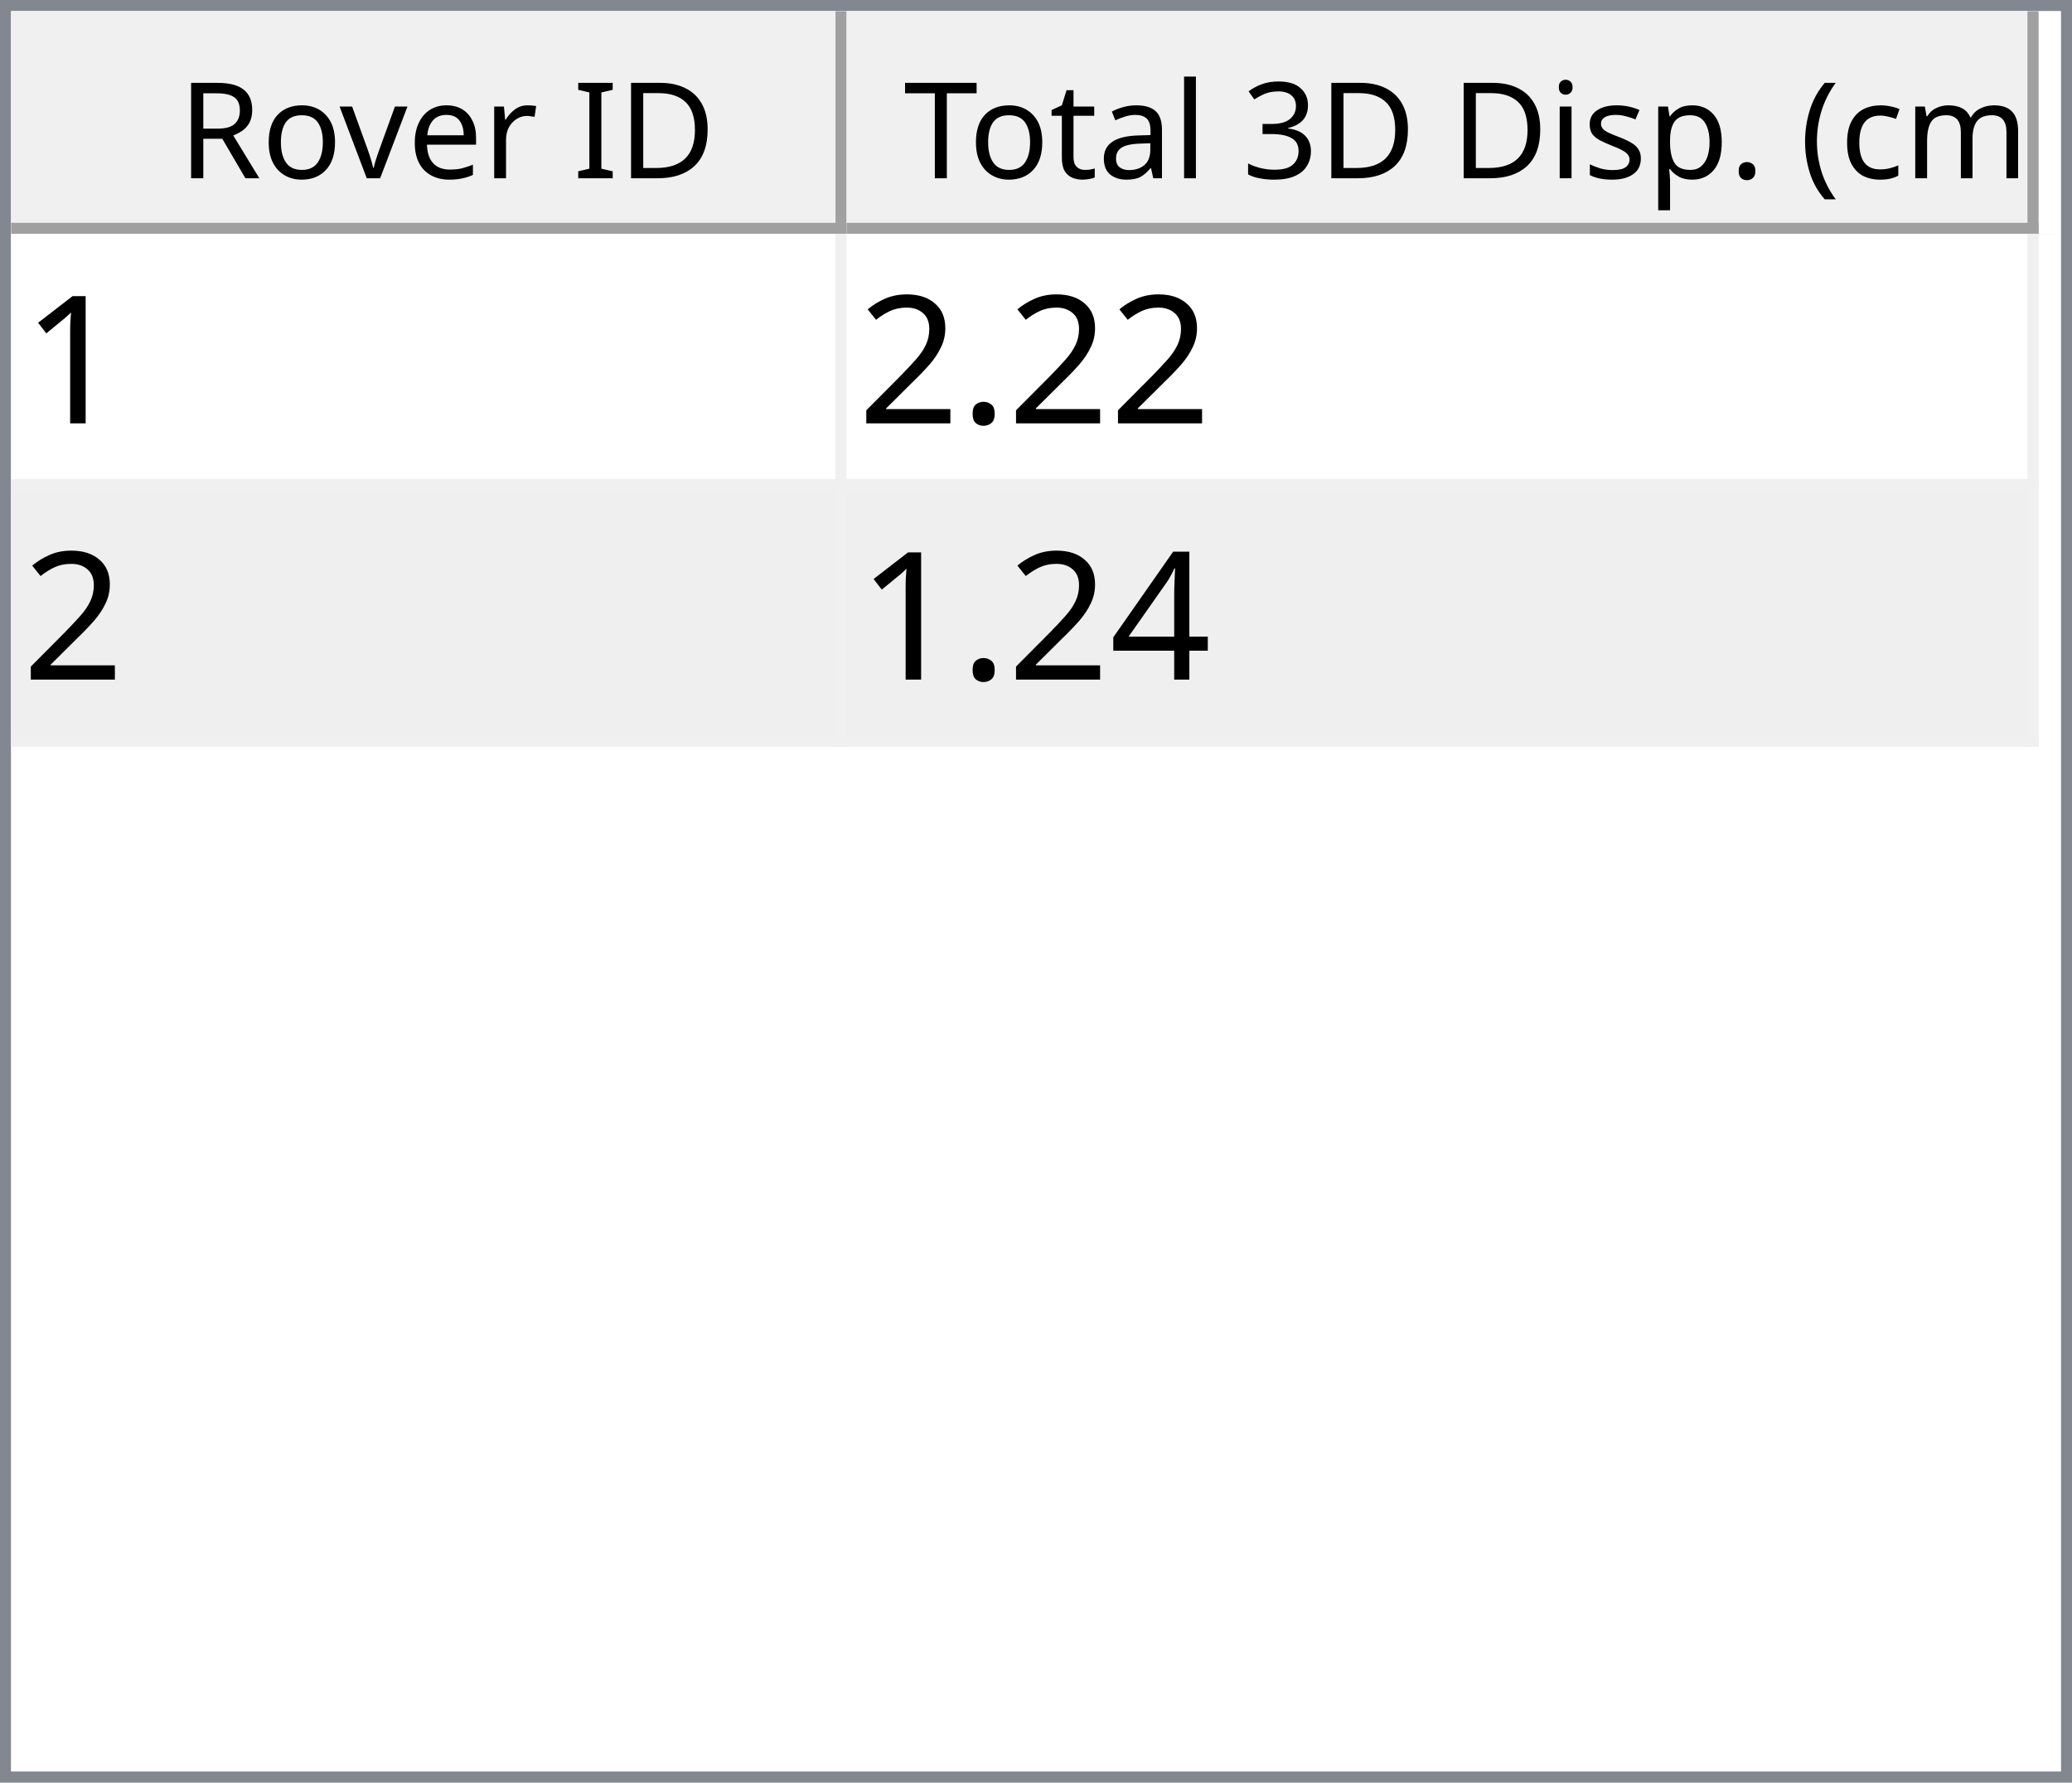
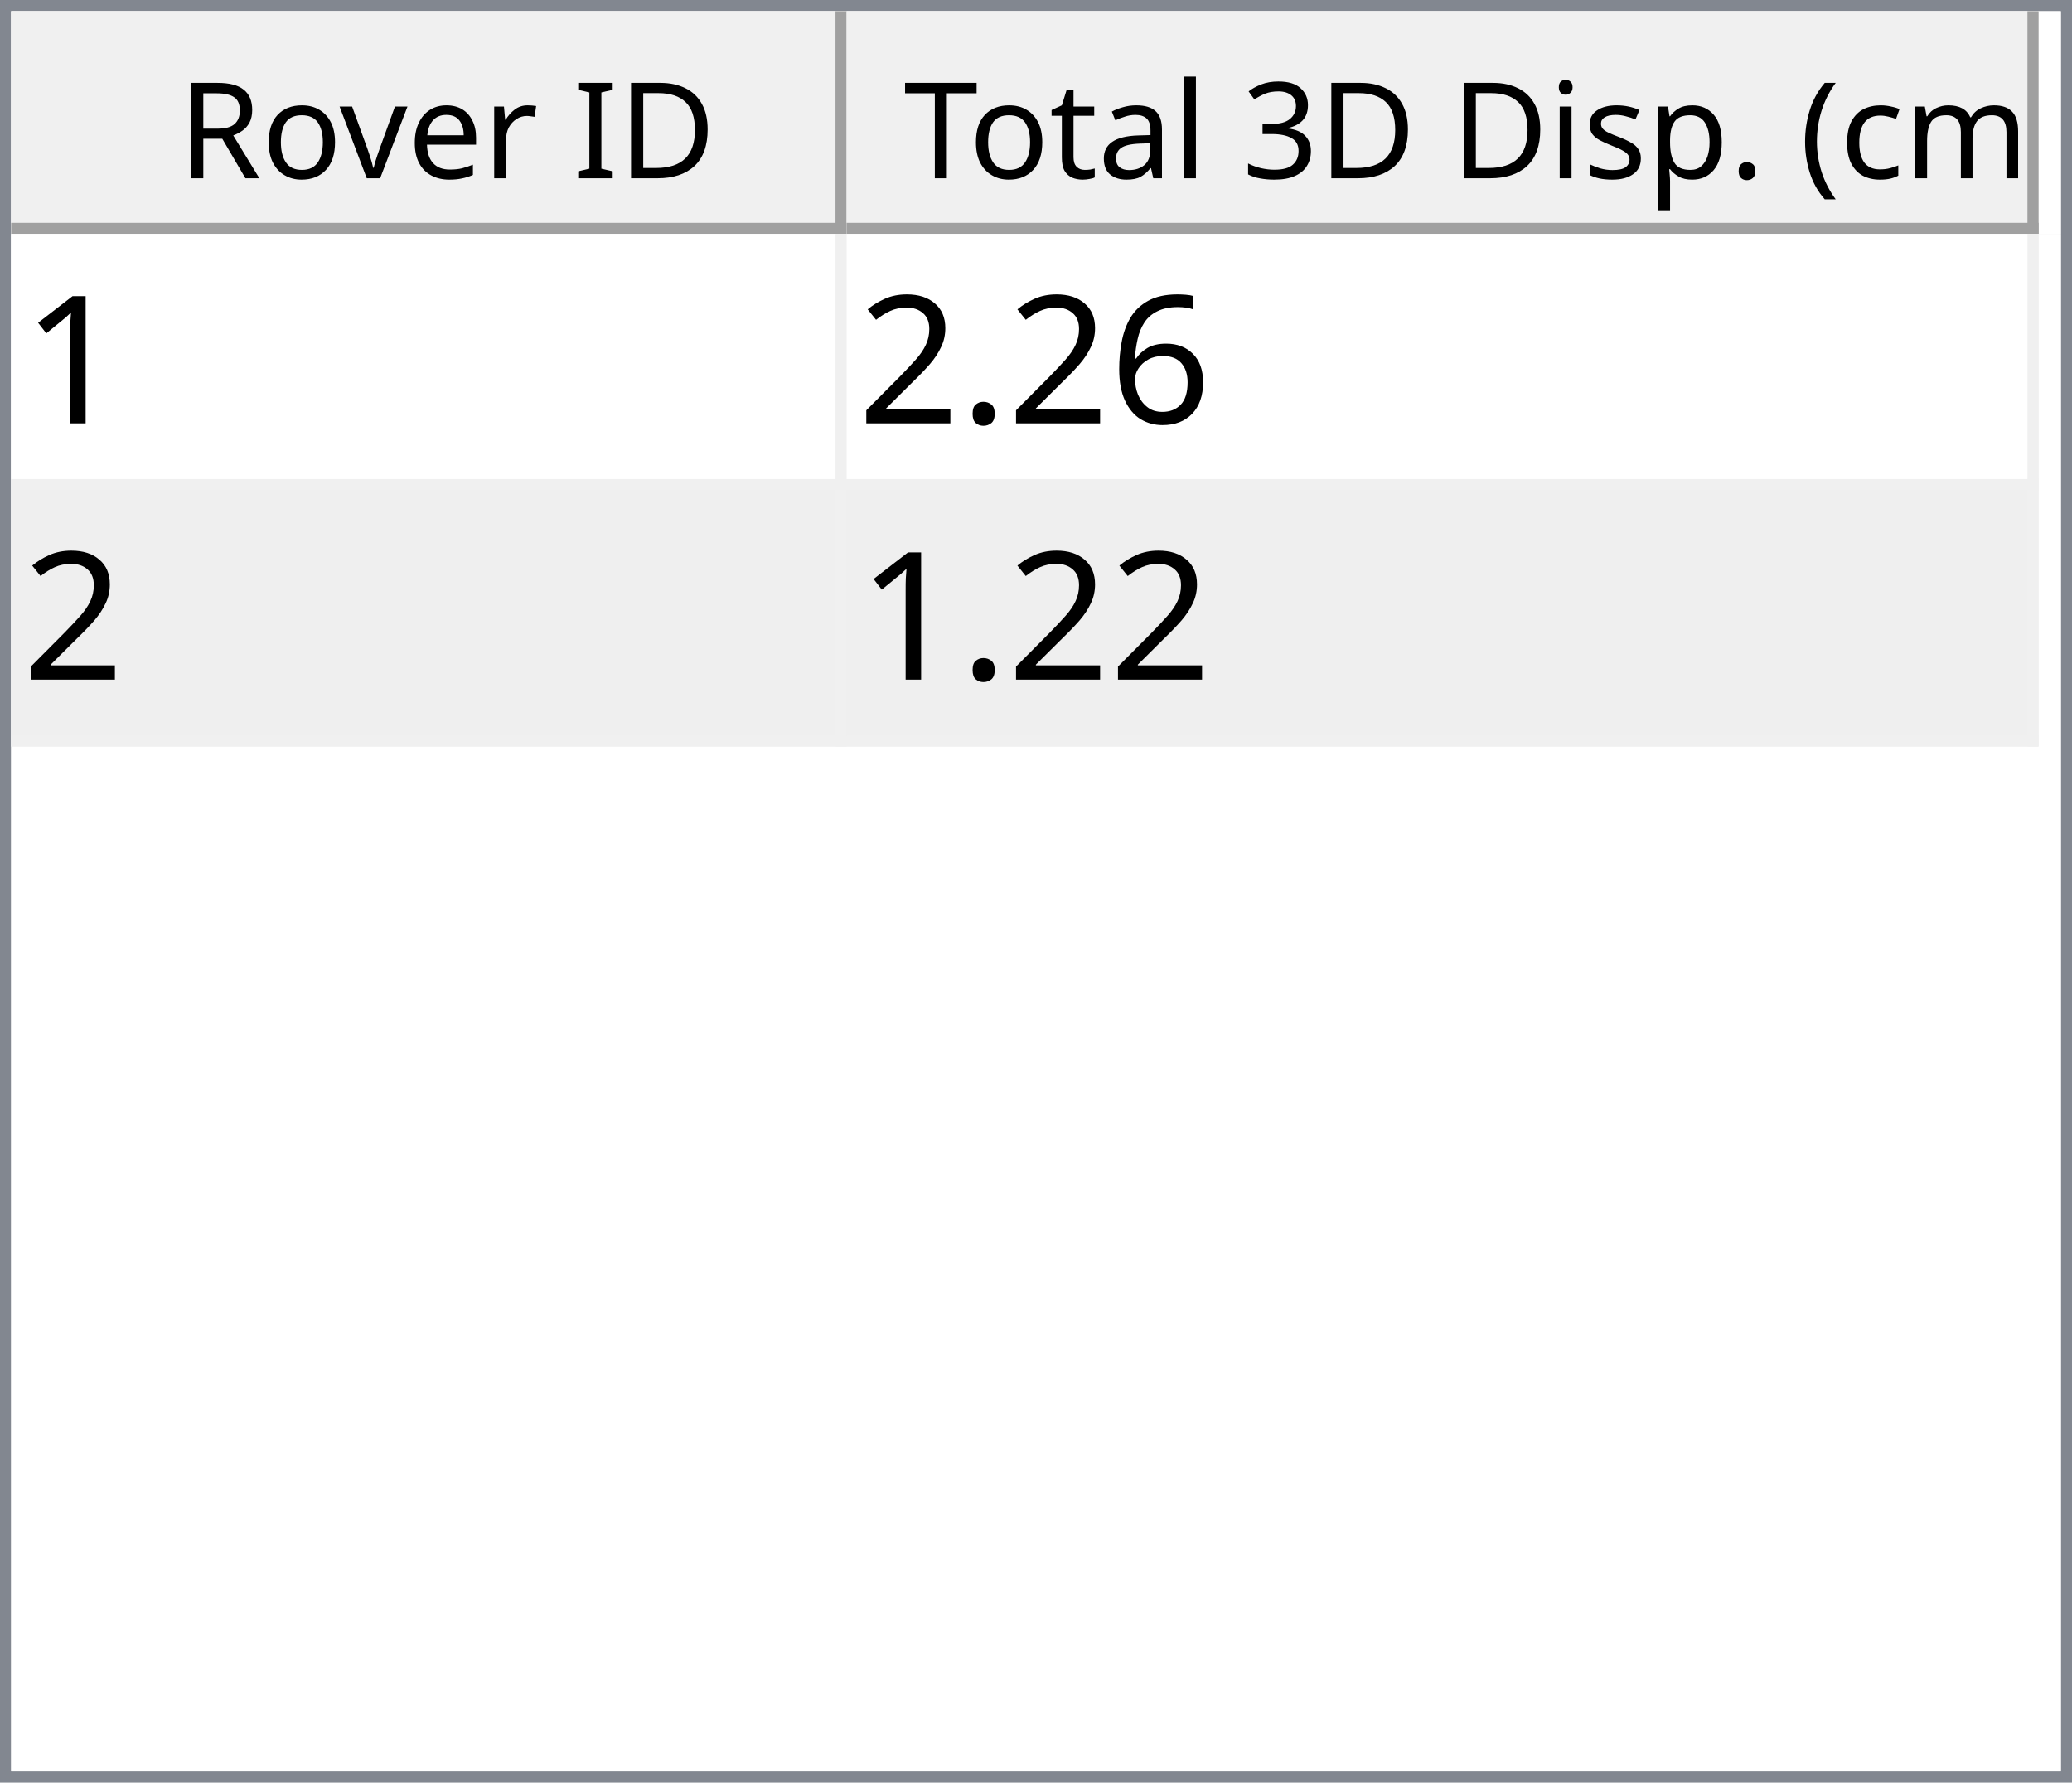
<svg xmlns="http://www.w3.org/2000/svg" style="fill-opacity:1; color-rendering:auto; color-interpolation:auto; text-rendering:auto; stroke:black; stroke-linecap:square; stroke-miterlimit:10; shape-rendering:auto; stroke-opacity:1; fill:black; stroke-dasharray:none; font-weight:normal; stroke-width:1; font-family:'Dialog'; font-style:normal; stroke-linejoin:miter; font-size:12px; stroke-dashoffset:0; image-rendering:auto;" width="186" height="160">
  <defs id="genericDefs" />
  <g>
    <defs id="defs1">
      <clipPath clipPathUnits="userSpaceOnUse" id="clipPath1">
        <path d="M0 0 L186 0 L186 160 L0 160 L0 0 Z" />
      </clipPath>
      <clipPath clipPathUnits="userSpaceOnUse" id="clipPath2">
        <path d="M0 0 L0 160 L186 160 L186 0 Z" />
      </clipPath>
      <clipPath clipPathUnits="userSpaceOnUse" id="clipPath3">
        <path d="M0 0 L0 20 L184 20 L184 0 Z" />
      </clipPath>
      <clipPath clipPathUnits="userSpaceOnUse" id="clipPath4">
        <path d="M0 0 L0 20 L75 20 L75 0 Z" />
      </clipPath>
      <clipPath clipPathUnits="userSpaceOnUse" id="clipPath5">
        <path d="M1 1 L1 19 L74 19 L74 1 Z" />
      </clipPath>
      <clipPath clipPathUnits="userSpaceOnUse" id="clipPath6">
        <path d="M0 0 L0 18 L73 18 L73 0 Z" />
      </clipPath>
      <clipPath clipPathUnits="userSpaceOnUse" id="clipPath7">
        <path d="M-0.5 -0.5 L-0.5 19.5 L74.5 19.5 L74.5 -0.5 Z" />
      </clipPath>
      <clipPath clipPathUnits="userSpaceOnUse" id="clipPath8">
        <path d="M0 0 L0 20 L107 20 L107 0 Z" />
      </clipPath>
      <clipPath clipPathUnits="userSpaceOnUse" id="clipPath9">
        <path d="M1 1 L1 19 L106 19 L106 1 Z" />
      </clipPath>
      <clipPath clipPathUnits="userSpaceOnUse" id="clipPath10">
        <path d="M0 0 L0 18 L105 18 L105 0 Z" />
      </clipPath>
      <clipPath clipPathUnits="userSpaceOnUse" id="clipPath11">
        <path d="M-0.5 -0.5 L-0.5 19.5 L106.5 19.5 L106.5 -0.5 Z" />
      </clipPath>
      <clipPath clipPathUnits="userSpaceOnUse" id="clipPath12">
        <path d="M0 0 L0 138 L184 138 L184 0 Z" />
      </clipPath>
      <clipPath clipPathUnits="userSpaceOnUse" id="clipPath13">
        <path d="M0 0 L0 46 L182 46 L182 0 Z" />
      </clipPath>
      <clipPath clipPathUnits="userSpaceOnUse" id="clipPath14">
        <path d="M-0.5 -0.5 L-0.5 45.5 L181.5 45.5 L181.5 -0.5 Z" />
      </clipPath>
      <clipPath clipPathUnits="userSpaceOnUse" id="clipPath15">
        <path d="M0 0 L0 22 L74 22 L74 0 Z" />
      </clipPath>
      <clipPath clipPathUnits="userSpaceOnUse" id="clipPath16">
        <path d="M0 0 L0 22 L106 22 L106 0 Z" />
      </clipPath>
      <font horiz-adv-x="64.551" id="font1">
        <font-face ascent="107.91" descent="25.098" units-per-em="100" style="font-style:normal; font-family:Segoe UI; font-weight:normal;" />
        <missing-glyph horiz-adv-x="64.551" d="M8.109 0 L8.109 68.266 L56.453 68.266 L56.453 0 L8.109 0 ZM15.328 7.234 L49.219 7.234 L49.219 61.031 L15.328 61.031 L15.328 7.234 Z" />
        <glyph unicode="D" horiz-adv-x="70.117" d="M9.188 0 L9.188 70.016 L28.516 70.016 Q65.531 70.016 65.531 35.891 Q65.531 19.672 55.25 9.836 Q44.969 0 27.734 0 L9.188 0 ZM17.391 62.594 L17.391 7.422 L27.828 7.422 Q41.609 7.422 49.273 14.797 Q56.938 22.172 56.938 35.688 Q56.938 62.594 28.328 62.594 L17.391 62.594 Z" />
        <glyph unicode="I" horiz-adv-x="26.611" d="M17.391 0 L9.188 0 L9.188 70.016 L17.391 70.016 L17.391 0 Z" />
        <glyph unicode=" " horiz-adv-x="27.393" d="" />
        <glyph unicode="r" horiz-adv-x="34.766" d="M34.188 41.891 Q32.078 43.5 28.125 43.5 Q23 43.5 19.555 38.672 Q16.109 33.844 16.109 25.484 L16.109 0 L8.109 0 L8.109 50 L16.109 50 L16.109 39.703 L16.312 39.703 Q18.016 44.969 21.531 47.922 Q25.047 50.875 29.391 50.875 Q32.516 50.875 34.188 50.203 L34.188 41.891 Z" />
        <glyph unicode="e" horiz-adv-x="52.295" d="M48.297 23 L12.984 23 Q13.188 14.656 17.484 10.109 Q21.781 5.562 29.297 5.562 Q37.75 5.562 44.828 11.141 L44.828 3.609 Q38.234 -1.172 27.391 -1.172 Q16.797 -1.172 10.742 5.641 Q4.688 12.453 4.688 24.812 Q4.688 36.469 11.305 43.82 Q17.922 51.172 27.734 51.172 Q37.547 51.172 42.922 44.828 Q48.297 38.484 48.297 27.203 L48.297 23 ZM40.094 29.781 Q40.047 36.719 36.75 40.578 Q33.453 44.438 27.594 44.438 Q21.922 44.438 17.969 40.383 Q14.016 36.328 13.094 29.781 L40.094 29.781 Z" />
        <glyph unicode="v" horiz-adv-x="47.9" d="M47.406 50 L27.484 0 L19.625 0 L0.688 50 L9.469 50 L22.172 13.672 Q23.578 9.672 23.922 6.688 L24.125 6.688 Q24.609 10.453 25.688 13.484 L38.969 50 L47.406 50 Z" />
        <glyph unicode="o" horiz-adv-x="58.594" d="M29 -1.172 Q17.922 -1.172 11.305 5.836 Q4.688 12.844 4.688 24.422 Q4.688 37.016 11.57 44.094 Q18.453 51.172 30.172 51.172 Q41.359 51.172 47.633 44.289 Q53.906 37.406 53.906 25.203 Q53.906 13.234 47.141 6.031 Q40.375 -1.172 29 -1.172 ZM29.594 44.438 Q21.875 44.438 17.383 39.188 Q12.891 33.938 12.891 24.703 Q12.891 15.828 17.43 10.695 Q21.969 5.562 29.594 5.562 Q37.359 5.562 41.531 10.594 Q45.703 15.625 45.703 24.906 Q45.703 34.281 41.531 39.359 Q37.359 44.438 29.594 44.438 Z" />
        <glyph unicode="R" horiz-adv-x="59.814" d="M59.375 0 L49.609 0 L37.891 19.625 Q36.281 22.359 34.766 24.289 Q33.25 26.219 31.664 27.438 Q30.078 28.656 28.25 29.219 Q26.422 29.781 24.125 29.781 L17.391 29.781 L17.391 0 L9.188 0 L9.188 70.016 L30.078 70.016 Q34.672 70.016 38.555 68.867 Q42.438 67.719 45.289 65.375 Q48.141 63.031 49.758 59.547 Q51.375 56.062 51.375 51.375 Q51.375 47.703 50.273 44.656 Q49.172 41.609 47.148 39.211 Q45.125 36.812 42.266 35.133 Q39.406 33.453 35.844 32.516 L35.844 32.328 Q37.594 31.547 38.891 30.547 Q40.188 29.547 41.359 28.18 Q42.531 26.812 43.68 25.078 Q44.828 23.344 46.234 21.047 L59.375 0 ZM17.391 62.594 L17.391 37.203 L28.516 37.203 Q31.594 37.203 34.203 38.133 Q36.812 39.062 38.719 40.797 Q40.625 42.531 41.703 45.047 Q42.781 47.562 42.781 50.688 Q42.781 56.297 39.141 59.445 Q35.5 62.594 28.609 62.594 L17.391 62.594 Z" />
        <glyph unicode=")" horiz-adv-x="30.176" d="M8.297 -15.922 L1.172 -15.922 Q16.406 2.344 16.406 26.812 Q16.406 51.469 1.078 70.016 L8.297 70.016 Q23.531 52.156 23.531 26.703 Q23.531 1.375 8.297 -15.922 Z" />
        <glyph unicode="m" horiz-adv-x="86.133" d="M79.109 0 L71.094 0 L71.094 28.719 Q71.094 37.016 68.531 40.727 Q65.969 44.438 59.906 44.438 Q54.781 44.438 51.195 39.75 Q47.609 35.062 47.609 28.516 L47.609 0 L39.594 0 L39.594 29.688 Q39.594 44.438 28.219 44.438 Q22.953 44.438 19.531 40.016 Q16.109 35.594 16.109 28.516 L16.109 0 L8.109 0 L8.109 50 L16.109 50 L16.109 42.094 L16.312 42.094 Q21.625 51.172 31.844 51.172 Q36.969 51.172 40.773 48.312 Q44.578 45.453 46 40.828 Q51.562 51.172 62.594 51.172 Q79.109 51.172 79.109 30.812 L79.109 0 Z" />
        <glyph unicode="c" horiz-adv-x="46.191" d="M42.188 2.297 Q36.422 -1.172 28.516 -1.172 Q17.828 -1.172 11.258 5.789 Q4.688 12.75 4.688 23.828 Q4.688 36.188 11.766 43.68 Q18.844 51.172 30.672 51.172 Q37.25 51.172 42.281 48.734 L42.281 40.531 Q36.719 44.438 30.375 44.438 Q22.703 44.438 17.797 38.945 Q12.891 33.453 12.891 24.516 Q12.891 15.719 17.508 10.641 Q22.125 5.562 29.891 5.562 Q36.422 5.562 42.188 9.906 L42.188 2.297 Z" />
        <glyph unicode="(" horiz-adv-x="30.176" d="M29.109 -15.922 L21.969 -15.922 Q6.844 1.375 6.844 26.703 Q6.844 52.156 21.969 70.016 L29.203 70.016 Q13.875 51.469 13.875 26.812 Q13.875 2.344 29.109 -15.922 Z" />
        <glyph unicode="." horiz-adv-x="21.68" d="M10.891 -1.078 Q8.641 -1.078 7.055 0.539 Q5.469 2.156 5.469 4.391 Q5.469 6.641 7.055 8.273 Q8.641 9.906 10.891 9.906 Q13.188 9.906 14.797 8.273 Q16.406 6.641 16.406 4.391 Q16.406 2.156 14.797 0.539 Q13.188 -1.078 10.891 -1.078 Z" />
        <glyph unicode="p" horiz-adv-x="58.789" d="M16.312 7.234 L16.109 7.234 L16.109 -23 L8.109 -23 L8.109 50 L16.109 50 L16.109 41.219 L16.312 41.219 Q22.219 51.172 33.594 51.172 Q43.266 51.172 48.688 44.461 Q54.109 37.75 54.109 26.469 Q54.109 13.922 48 6.375 Q41.891 -1.172 31.297 -1.172 Q21.578 -1.172 16.312 7.234 ZM16.109 27.391 L16.109 20.406 Q16.109 14.203 20.141 9.883 Q24.172 5.562 30.375 5.562 Q37.641 5.562 41.773 11.133 Q45.906 16.703 45.906 26.609 Q45.906 34.969 42.047 39.703 Q38.188 44.438 31.594 44.438 Q24.609 44.438 20.359 39.578 Q16.109 34.719 16.109 27.391 Z" />
        <glyph unicode="s" horiz-adv-x="42.432" d="M5.078 1.812 L5.078 10.406 Q11.625 5.562 19.484 5.562 Q30.031 5.562 30.031 12.594 Q30.031 14.594 29.125 15.992 Q28.219 17.391 26.68 18.461 Q25.141 19.531 23.07 20.383 Q21 21.234 18.609 22.172 Q15.281 23.484 12.766 24.828 Q10.25 26.172 8.57 27.859 Q6.891 29.547 6.031 31.695 Q5.172 33.844 5.172 36.719 Q5.172 40.234 6.789 42.945 Q8.406 45.656 11.086 47.484 Q13.766 49.312 17.211 50.242 Q20.656 51.172 24.312 51.172 Q30.812 51.172 35.938 48.922 L35.938 40.828 Q30.422 44.438 23.25 44.438 Q21 44.438 19.195 43.922 Q17.391 43.406 16.094 42.477 Q14.797 41.547 14.086 40.258 Q13.375 38.969 13.375 37.406 Q13.375 35.453 14.086 34.133 Q14.797 32.812 16.164 31.789 Q17.531 30.766 19.484 29.938 Q21.438 29.109 23.922 28.125 Q27.25 26.859 29.883 25.516 Q32.516 24.172 34.375 22.484 Q36.234 20.797 37.234 18.602 Q38.234 16.406 38.234 13.375 Q38.234 9.672 36.602 6.938 Q34.969 4.203 32.234 2.398 Q29.5 0.594 25.93 -0.289 Q22.359 -1.172 18.453 -1.172 Q10.75 -1.172 5.078 1.812 Z" />
        <glyph unicode="i" horiz-adv-x="24.219" d="M12.203 62.703 Q10.062 62.703 8.547 64.164 Q7.031 65.625 7.031 67.875 Q7.031 70.125 8.547 71.609 Q10.062 73.094 12.203 73.094 Q14.406 73.094 15.945 71.609 Q17.484 70.125 17.484 67.875 Q17.484 65.719 15.945 64.211 Q14.406 62.703 12.203 62.703 ZM16.109 0 L8.109 0 L8.109 50 L16.109 50 L16.109 0 Z" />
        <glyph unicode="3" horiz-adv-x="53.906" d="M46.531 19.828 Q46.531 15.094 44.75 11.211 Q42.969 7.328 39.719 4.57 Q36.469 1.812 31.93 0.297 Q27.391 -1.219 21.922 -1.219 Q11.922 -1.219 6 2.594 L6 11.188 Q13.094 5.609 22.219 5.609 Q25.875 5.609 28.828 6.539 Q31.781 7.469 33.906 9.227 Q36.031 10.984 37.18 13.477 Q38.328 15.969 38.328 19.094 Q38.328 32.812 18.797 32.812 L12.984 32.812 L12.984 39.594 L18.5 39.594 Q35.797 39.594 35.797 52.484 Q35.797 64.406 22.609 64.406 Q15.188 64.406 8.688 59.422 L8.688 67.188 Q15.375 71.188 24.609 71.188 Q29 71.188 32.57 69.969 Q36.141 68.75 38.68 66.555 Q41.219 64.359 42.609 61.281 Q44 58.203 44 54.5 Q44 40.672 30.031 36.719 L30.031 36.531 Q33.594 36.141 36.625 34.797 Q39.656 33.453 41.852 31.305 Q44.047 29.156 45.289 26.25 Q46.531 23.344 46.531 19.828 Z" />
        <glyph unicode="l" horiz-adv-x="24.219" d="M16.109 0 L8.109 0 L8.109 74.031 L16.109 74.031 L16.109 0 Z" />
        <glyph unicode="a" horiz-adv-x="50.879" d="M43.891 0 L35.891 0 L35.891 7.812 L35.688 7.812 Q30.469 -1.172 20.312 -1.172 Q12.844 -1.172 8.617 2.781 Q4.391 6.734 4.391 13.281 Q4.391 27.297 20.906 29.594 L35.891 31.688 Q35.891 44.438 25.594 44.438 Q16.547 44.438 9.281 38.281 L9.281 46.484 Q16.656 51.172 26.266 51.172 Q43.891 51.172 43.891 32.516 L43.891 0 ZM35.891 25.297 L23.828 23.641 Q18.266 22.859 15.43 20.875 Q12.594 18.891 12.594 13.875 Q12.594 10.203 15.211 7.883 Q17.828 5.562 22.172 5.562 Q28.125 5.562 32.008 9.742 Q35.891 13.922 35.891 20.312 L35.891 25.297 Z" />
        <glyph unicode="t" horiz-adv-x="33.887" d="M31.297 0.484 Q28.469 -1.078 23.828 -1.078 Q10.688 -1.078 10.688 13.578 L10.688 43.172 L2.094 43.172 L2.094 50 L10.688 50 L10.688 62.203 L18.703 64.797 L18.703 50 L31.297 50 L31.297 43.172 L18.703 43.172 L18.703 14.984 Q18.703 9.969 20.414 7.82 Q22.125 5.672 26.078 5.672 Q29.109 5.672 31.297 7.328 L31.297 0.484 Z" />
        <glyph unicode="T" horiz-adv-x="52.393" d="M50.594 62.594 L30.375 62.594 L30.375 0 L22.172 0 L22.172 62.594 L2 62.594 L2 70.016 L50.594 70.016 L50.594 62.594 Z" />
      </font>
      <font horiz-adv-x="75.0" id="font2">
        <font-face ascent="100.537" descent="21.973" units-per-em="100" style="font-style:normal; font-family:sans-serif; font-weight:normal;" />
        <missing-glyph horiz-adv-x="75.0" d="M12.5 0 L12.5 62.5 L62.5 62.5 L62.5 0 L12.5 0 ZM14.062 1.562 L60.938 1.562 L60.938 60.938 L14.062 60.938 L14.062 1.562 Z" />
        <glyph unicode="1" horiz-adv-x="55.615" d="M37.25 0 L28.469 0 L28.469 56 Q25.297 52.984 20.141 49.953 Q14.984 46.922 10.891 45.406 L10.891 53.906 Q18.266 57.375 23.781 62.305 Q29.297 67.234 31.594 71.875 L37.25 71.875 L37.25 0 Z" />
+         <glyph unicode="6" horiz-adv-x="55.615" d="M49.75 54.047 L41.016 53.375 Q39.844 58.547 37.703 60.891 Q34.125 64.656 28.906 64.656 Q24.703 64.656 21.531 62.312 Q17.391 59.281 14.992 53.469 Q12.594 47.656 12.5 36.922 Q15.672 41.75 20.266 44.094 Q24.859 46.438 29.891 46.438 Q38.672 46.438 44.852 39.969 Q51.031 33.5 51.031 23.25 Q51.031 16.5 48.125 10.719 Q45.219 4.938 40.141 1.859 Q35.062 -1.219 28.609 -1.219 Q17.625 -1.219 10.695 6.859 Q3.766 14.938 3.766 33.5 Q3.766 54.25 11.422 63.672 Q18.109 71.875 29.438 71.875 Q37.891 71.875 43.289 67.141 Q48.688 62.406 49.75 54.047 ZM13.875 23.188 Q13.875 18.656 15.797 14.508 Q17.719 10.359 21.188 8.18 Q24.656 6 28.469 6 Q34.031 6 38.039 10.492 Q42.047 14.984 42.047 22.703 Q42.047 30.125 38.086 34.398 Q34.125 38.672 28.125 38.672 Q22.172 38.672 18.023 34.398 Q13.875 30.125 13.875 23.188 Z" />
        <glyph unicode="." horiz-adv-x="27.783" d="M9.078 0 L9.078 10.016 L19.094 10.016 L19.094 0 L9.078 0 Z" />
        <glyph unicode="2" horiz-adv-x="55.615" d="M50.344 8.453 L50.344 0 L3.031 0 Q2.938 3.172 4.047 6.109 Q5.859 10.938 9.836 15.625 Q13.812 20.312 21.344 26.469 Q33.016 36.031 37.117 41.625 Q41.219 47.219 41.219 52.203 Q41.219 57.422 37.477 61.008 Q33.734 64.594 27.734 64.594 Q21.391 64.594 17.578 60.789 Q13.766 56.984 13.719 50.25 L4.688 51.172 Q5.609 61.281 11.664 66.578 Q17.719 71.875 27.938 71.875 Q38.234 71.875 44.242 66.164 Q50.25 60.453 50.25 52 Q50.25 47.703 48.492 43.555 Q46.734 39.406 42.656 34.812 Q38.578 30.219 29.109 22.219 Q21.188 15.578 18.945 13.211 Q16.703 10.844 15.234 8.453 L50.344 8.453 Z" />
-         <glyph unicode="4" horiz-adv-x="55.615" d="M32.328 0 L32.328 17.141 L1.266 17.141 L1.266 25.203 L33.938 71.578 L41.109 71.578 L41.109 25.203 L50.781 25.203 L50.781 17.141 L41.109 17.141 L41.109 0 L32.328 0 ZM32.328 25.203 L32.328 57.469 L9.906 25.203 L32.328 25.203 Z" />
      </font>
    </defs>
    <g style="fill:white; stroke:white;">
      <rect x="0" y="0" width="186" style="clip-path:url(#clipPath1); stroke:none;" height="160" />
    </g>
    <g style="fill:white; text-rendering:optimizeSpeed; color-rendering:optimizeSpeed; image-rendering:optimizeSpeed; shape-rendering:crispEdges; stroke:white; color-interpolation:sRGB;">
      <rect x="0" width="186" height="160" y="0" style="stroke:none;" />
      <path style="stroke:none;" d="M0 160 L186 160 L186 0 L0 0 Z" />
    </g>
    <g style="fill:rgb(240,240,240); font-family:'Segoe UI'; stroke:rgb(240,240,240);">
      <rect x="0" y="0" width="186" style="clip-path:url(#clipPath2); stroke:none;" height="160" />
    </g>
    <g style="fill:rgb(130,135,144); font-family:'Segoe UI'; stroke:rgb(130,135,144);">
      <path d="M0 0 L186 0 L186 160 L0 160 L0 0 ZM1 1 L185 1 L185 159 L1 159 L1 1 Z" style="fill-rule:evenodd; clip-path:url(#clipPath2); stroke:none;" />
    </g>
    <g style="fill:white; font-family:'Segoe UI'; stroke:white;" transform="translate(1,1)">
      <rect x="0" y="0" width="184" style="clip-path:url(#clipPath3); stroke:none;" height="20" />
    </g>
    <g style="fill:rgb(240,240,240); font-family:'Segoe UI'; stroke:rgb(240,240,240);" transform="translate(1,1)">
      <rect x="0" y="0" width="75" style="clip-path:url(#clipPath4); stroke:none;" height="20" />
    </g>
    <g style="font-family:'Segoe UI';" transform="translate(2,2)">
      <text x="14" xml:space="preserve" y="14" style="clip-path:url(#clipPath6); stroke:none;">Rover ID</text>
    </g>
    <g style="fill:rgb(160,160,160); font-family:'Segoe UI'; stroke:rgb(160,160,160); stroke-linejoin:bevel;" transform="translate(1.5,1.5)">
      <line x1="74" x2="74" y1="0" style="fill:none; clip-path:url(#clipPath7);" y2="19" />
    </g>
    <g style="fill:rgb(160,160,160); font-family:'Segoe UI'; stroke:rgb(160,160,160); stroke-linejoin:bevel;" transform="matrix(1,0,0,1,1,1) translate(0.5,0.5)">
      <line x1="0" x2="74" y1="19" style="fill:none; clip-path:url(#clipPath7);" y2="19" />
    </g>
    <g style="fill:rgb(240,240,240); font-family:'Segoe UI'; stroke:rgb(240,240,240);" transform="translate(76,1)">
      <rect x="0" y="0" width="107" style="clip-path:url(#clipPath8); stroke:none;" height="20" />
    </g>
    <g style="font-family:'Segoe UI';" transform="translate(77,2)">
      <text x="1" xml:space="preserve" y="14" style="clip-path:url(#clipPath10); stroke:none;"> Total 3D Disp. (cm)</text>
    </g>
    <g style="fill:rgb(160,160,160); font-family:'Segoe UI'; stroke:rgb(160,160,160); stroke-linejoin:bevel;" transform="translate(76.5,1.5)">
      <line x1="106" x2="106" y1="0" style="fill:none; clip-path:url(#clipPath11);" y2="19" />
    </g>
    <g style="fill:rgb(160,160,160); font-family:'Segoe UI'; stroke:rgb(160,160,160); stroke-linejoin:bevel;" transform="matrix(1,0,0,1,76,1) translate(0.5,0.5)">
      <line x1="0" x2="106" y1="19" style="fill:none; clip-path:url(#clipPath11);" y2="19" />
    </g>
    <g style="fill:white; font-family:'Segoe UI'; stroke:white;" transform="translate(1,21)">
      <rect x="0" y="0" width="184" style="clip-path:url(#clipPath12); stroke:none;" height="138" />
    </g>
    <g style="fill:rgb(240,240,240); font-size:16px; font-family:sans-serif; stroke:rgb(240,240,240);" transform="translate(1,21)">
      <rect x="0" y="0" width="182" style="clip-path:url(#clipPath13); stroke:none;" height="46" />
      <line transform="translate(0.5,0.5)" x1="0" x2="181" y1="22" style="clip-path:url(#clipPath14); fill:none; stroke-linejoin:bevel;" y2="22" />
    </g>
    <g transform="matrix(1,0,0,1,1,21) translate(0.5,0.5)" style="fill:rgb(240,240,240); font-size:16px; font-family:sans-serif; stroke:rgb(240,240,240); stroke-linejoin:bevel;">
      <line x1="0" x2="181" y1="45" style="fill:none; clip-path:url(#clipPath14);" y2="45" />
    </g>
    <g transform="matrix(1,0,0,1,1,21) translate(0.5,0.5)" style="fill:rgb(240,240,240); font-size:16px; font-family:sans-serif; stroke:rgb(240,240,240); stroke-linejoin:bevel;">
      <line x1="74" x2="74" y1="0" style="fill:none; clip-path:url(#clipPath14);" y2="45" />
    </g>
    <g transform="matrix(1,0,0,1,1,21) translate(0.5,0.5)" style="fill:rgb(240,240,240); font-size:16px; font-family:sans-serif; stroke:rgb(240,240,240); stroke-linejoin:bevel;">
      <line x1="181" x2="181" y1="0" style="fill:none; clip-path:url(#clipPath14);" y2="45" />
    </g>
    <g style="fill:white; font-size:16px; font-family:sans-serif; stroke:white;" transform="matrix(1,0,0,1,1,21)">
      <rect x="0" y="0" width="74" style="clip-path:url(#clipPath15); stroke:none;" height="22" />
      <text x="1" y="17" style="fill:black; clip-path:url(#clipPath15); stroke:none;" xml:space="preserve">1</text>
    </g>
    <g style="fill:white; font-size:16px; font-family:sans-serif; stroke:white;" transform="matrix(1,0,0,1,1,21) translate(75,0)">
      <rect x="0" y="0" width="106" style="clip-path:url(#clipPath16); stroke:none;" height="22" />
-       <text x="1" y="17" style="fill:black; clip-path:url(#clipPath16); stroke:none;" xml:space="preserve">2.22</text>
+       <text x="1" y="17" style="fill:black; clip-path:url(#clipPath16); stroke:none;" xml:space="preserve">2.26</text>
    </g>
    <g style="fill:rgb(239,239,239); font-size:16px; font-family:sans-serif; stroke:rgb(239,239,239);" transform="matrix(1,0,0,1,1,21) translate(0,23)">
      <rect x="0" y="0" width="74" style="clip-path:url(#clipPath15); stroke:none;" height="22" />
      <text x="1" y="17" style="fill:black; clip-path:url(#clipPath15); stroke:none;" xml:space="preserve">2</text>
    </g>
    <g style="fill:rgb(239,239,239); font-size:16px; font-family:sans-serif; stroke:rgb(239,239,239);" transform="matrix(1,0,0,1,1,21) translate(75,23)">
      <rect x="0" y="0" width="106" style="clip-path:url(#clipPath16); stroke:none;" height="22" />
-       <text x="1" y="17" style="fill:black; clip-path:url(#clipPath16); stroke:none;" xml:space="preserve">1.24</text>
+       <text x="1" y="17" style="fill:black; clip-path:url(#clipPath16); stroke:none;" xml:space="preserve">1.22</text>
    </g>
  </g>
</svg>
